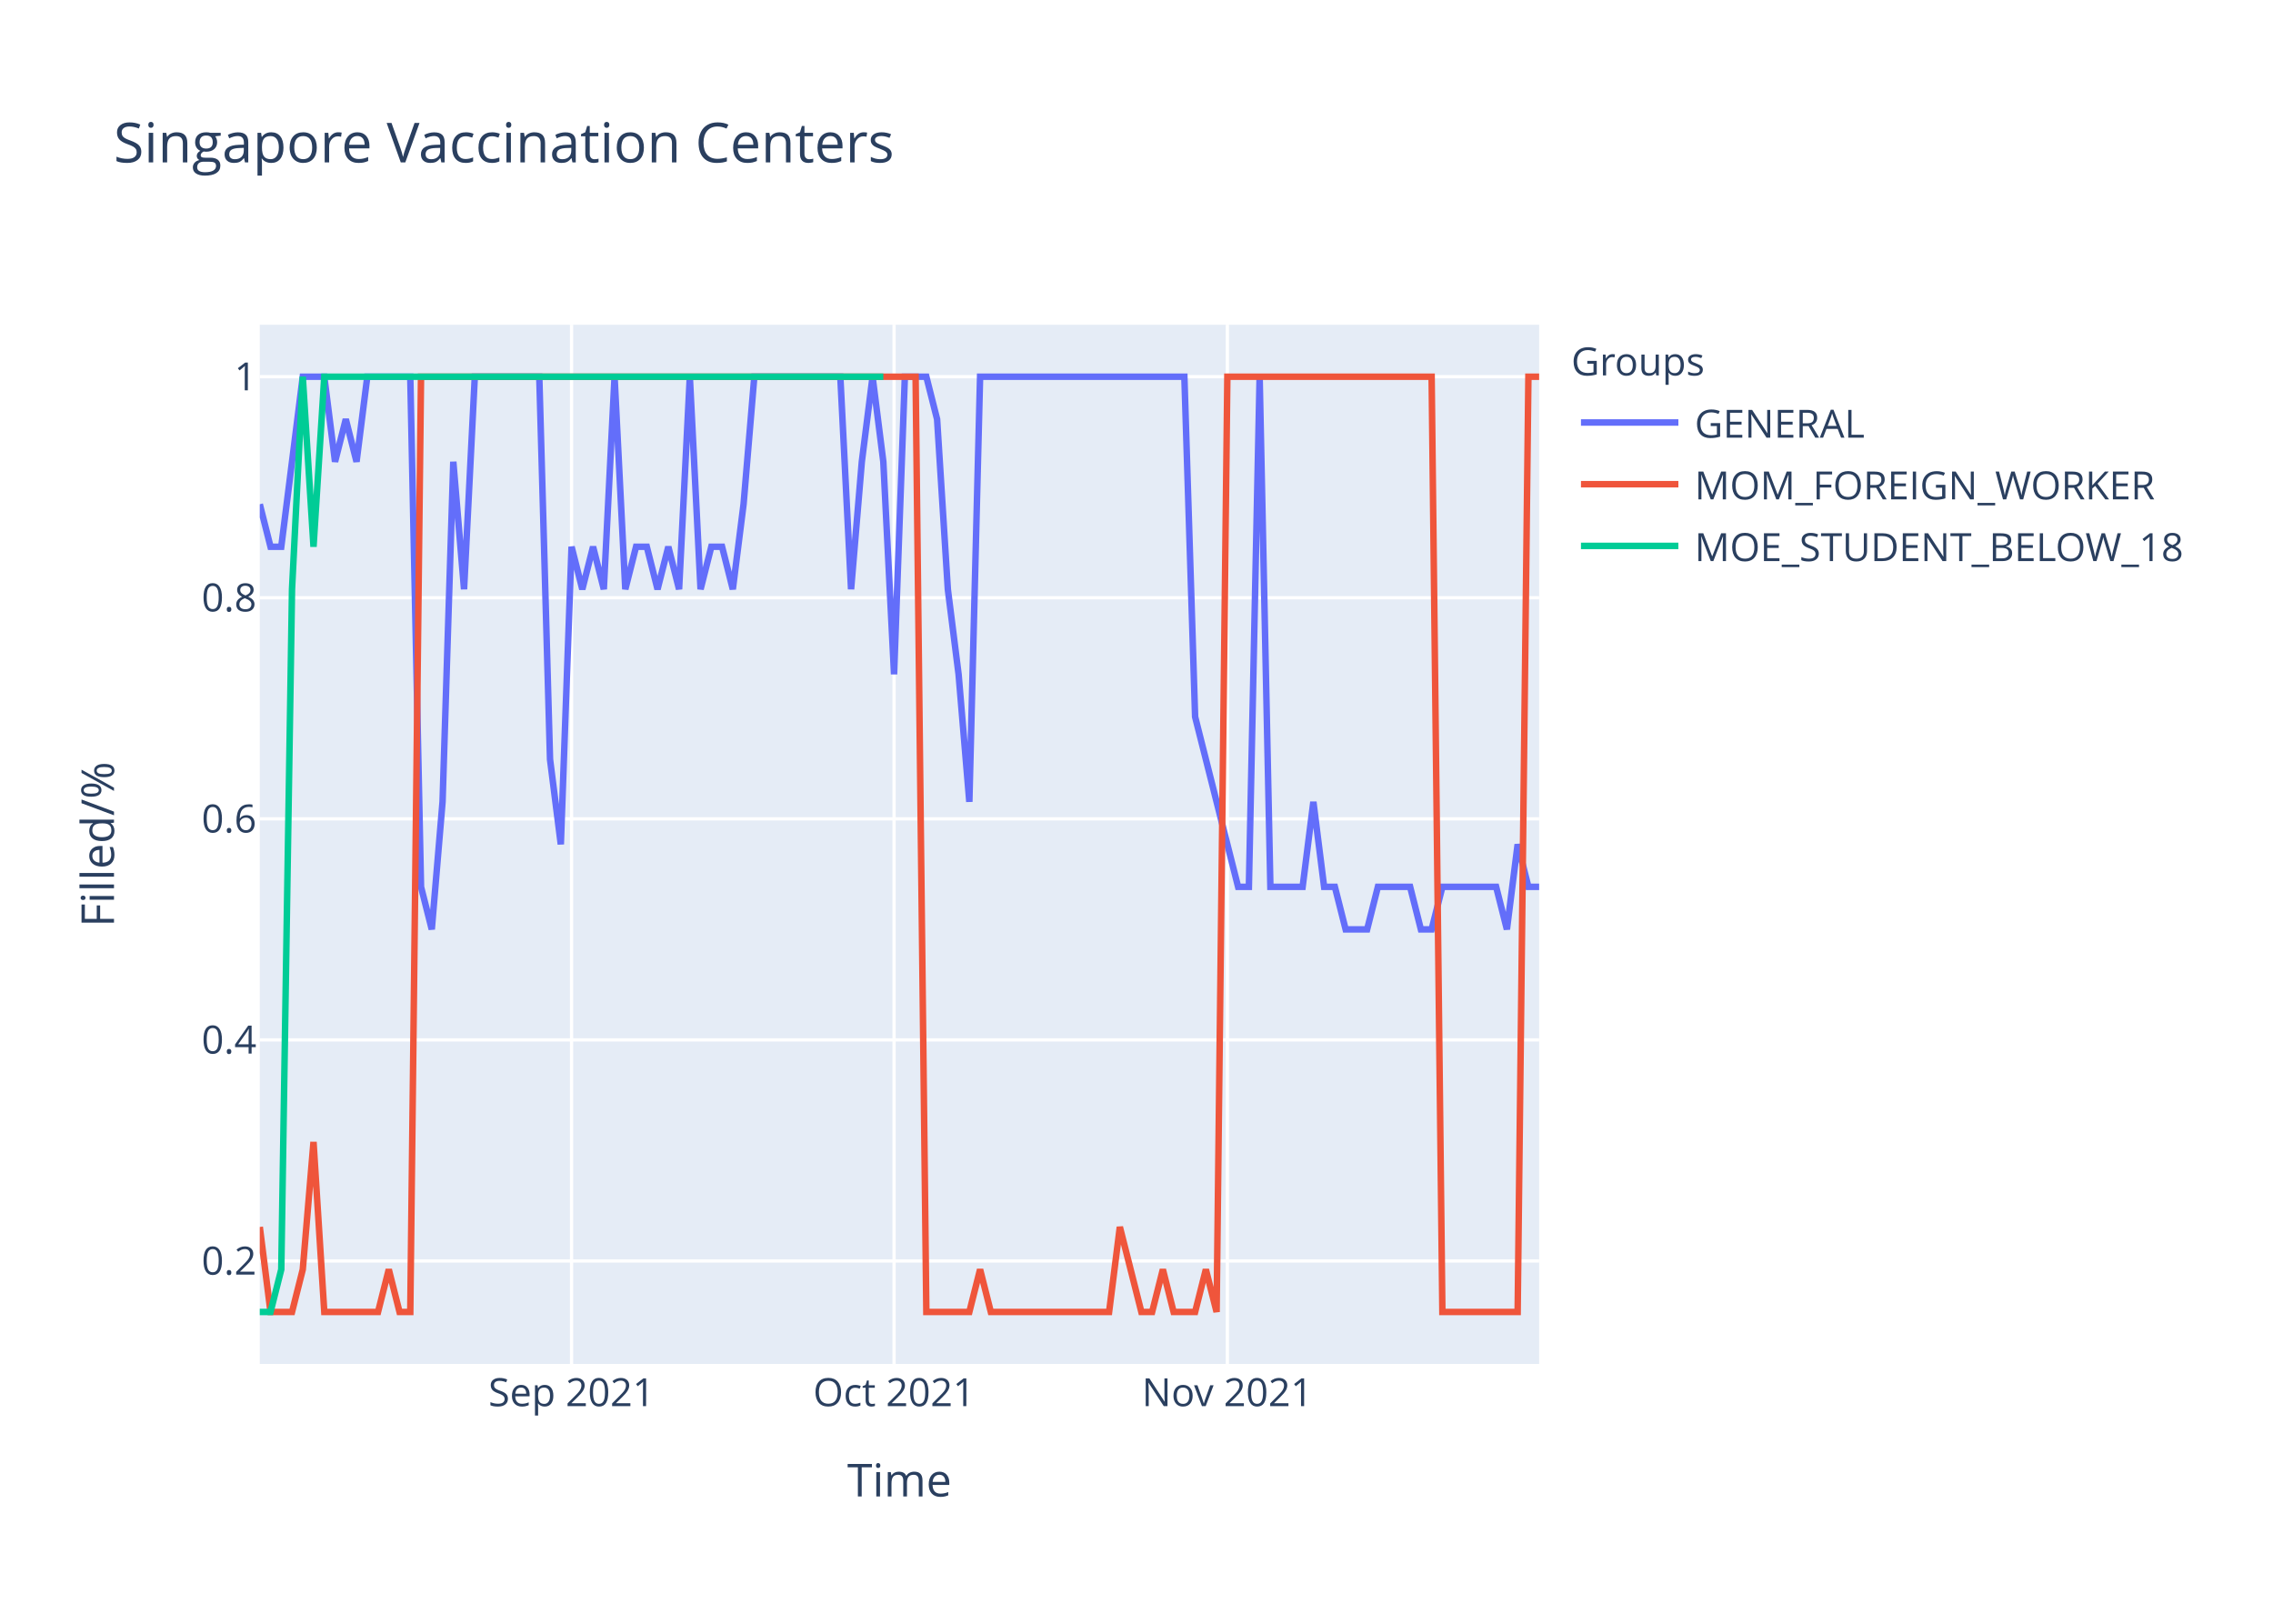
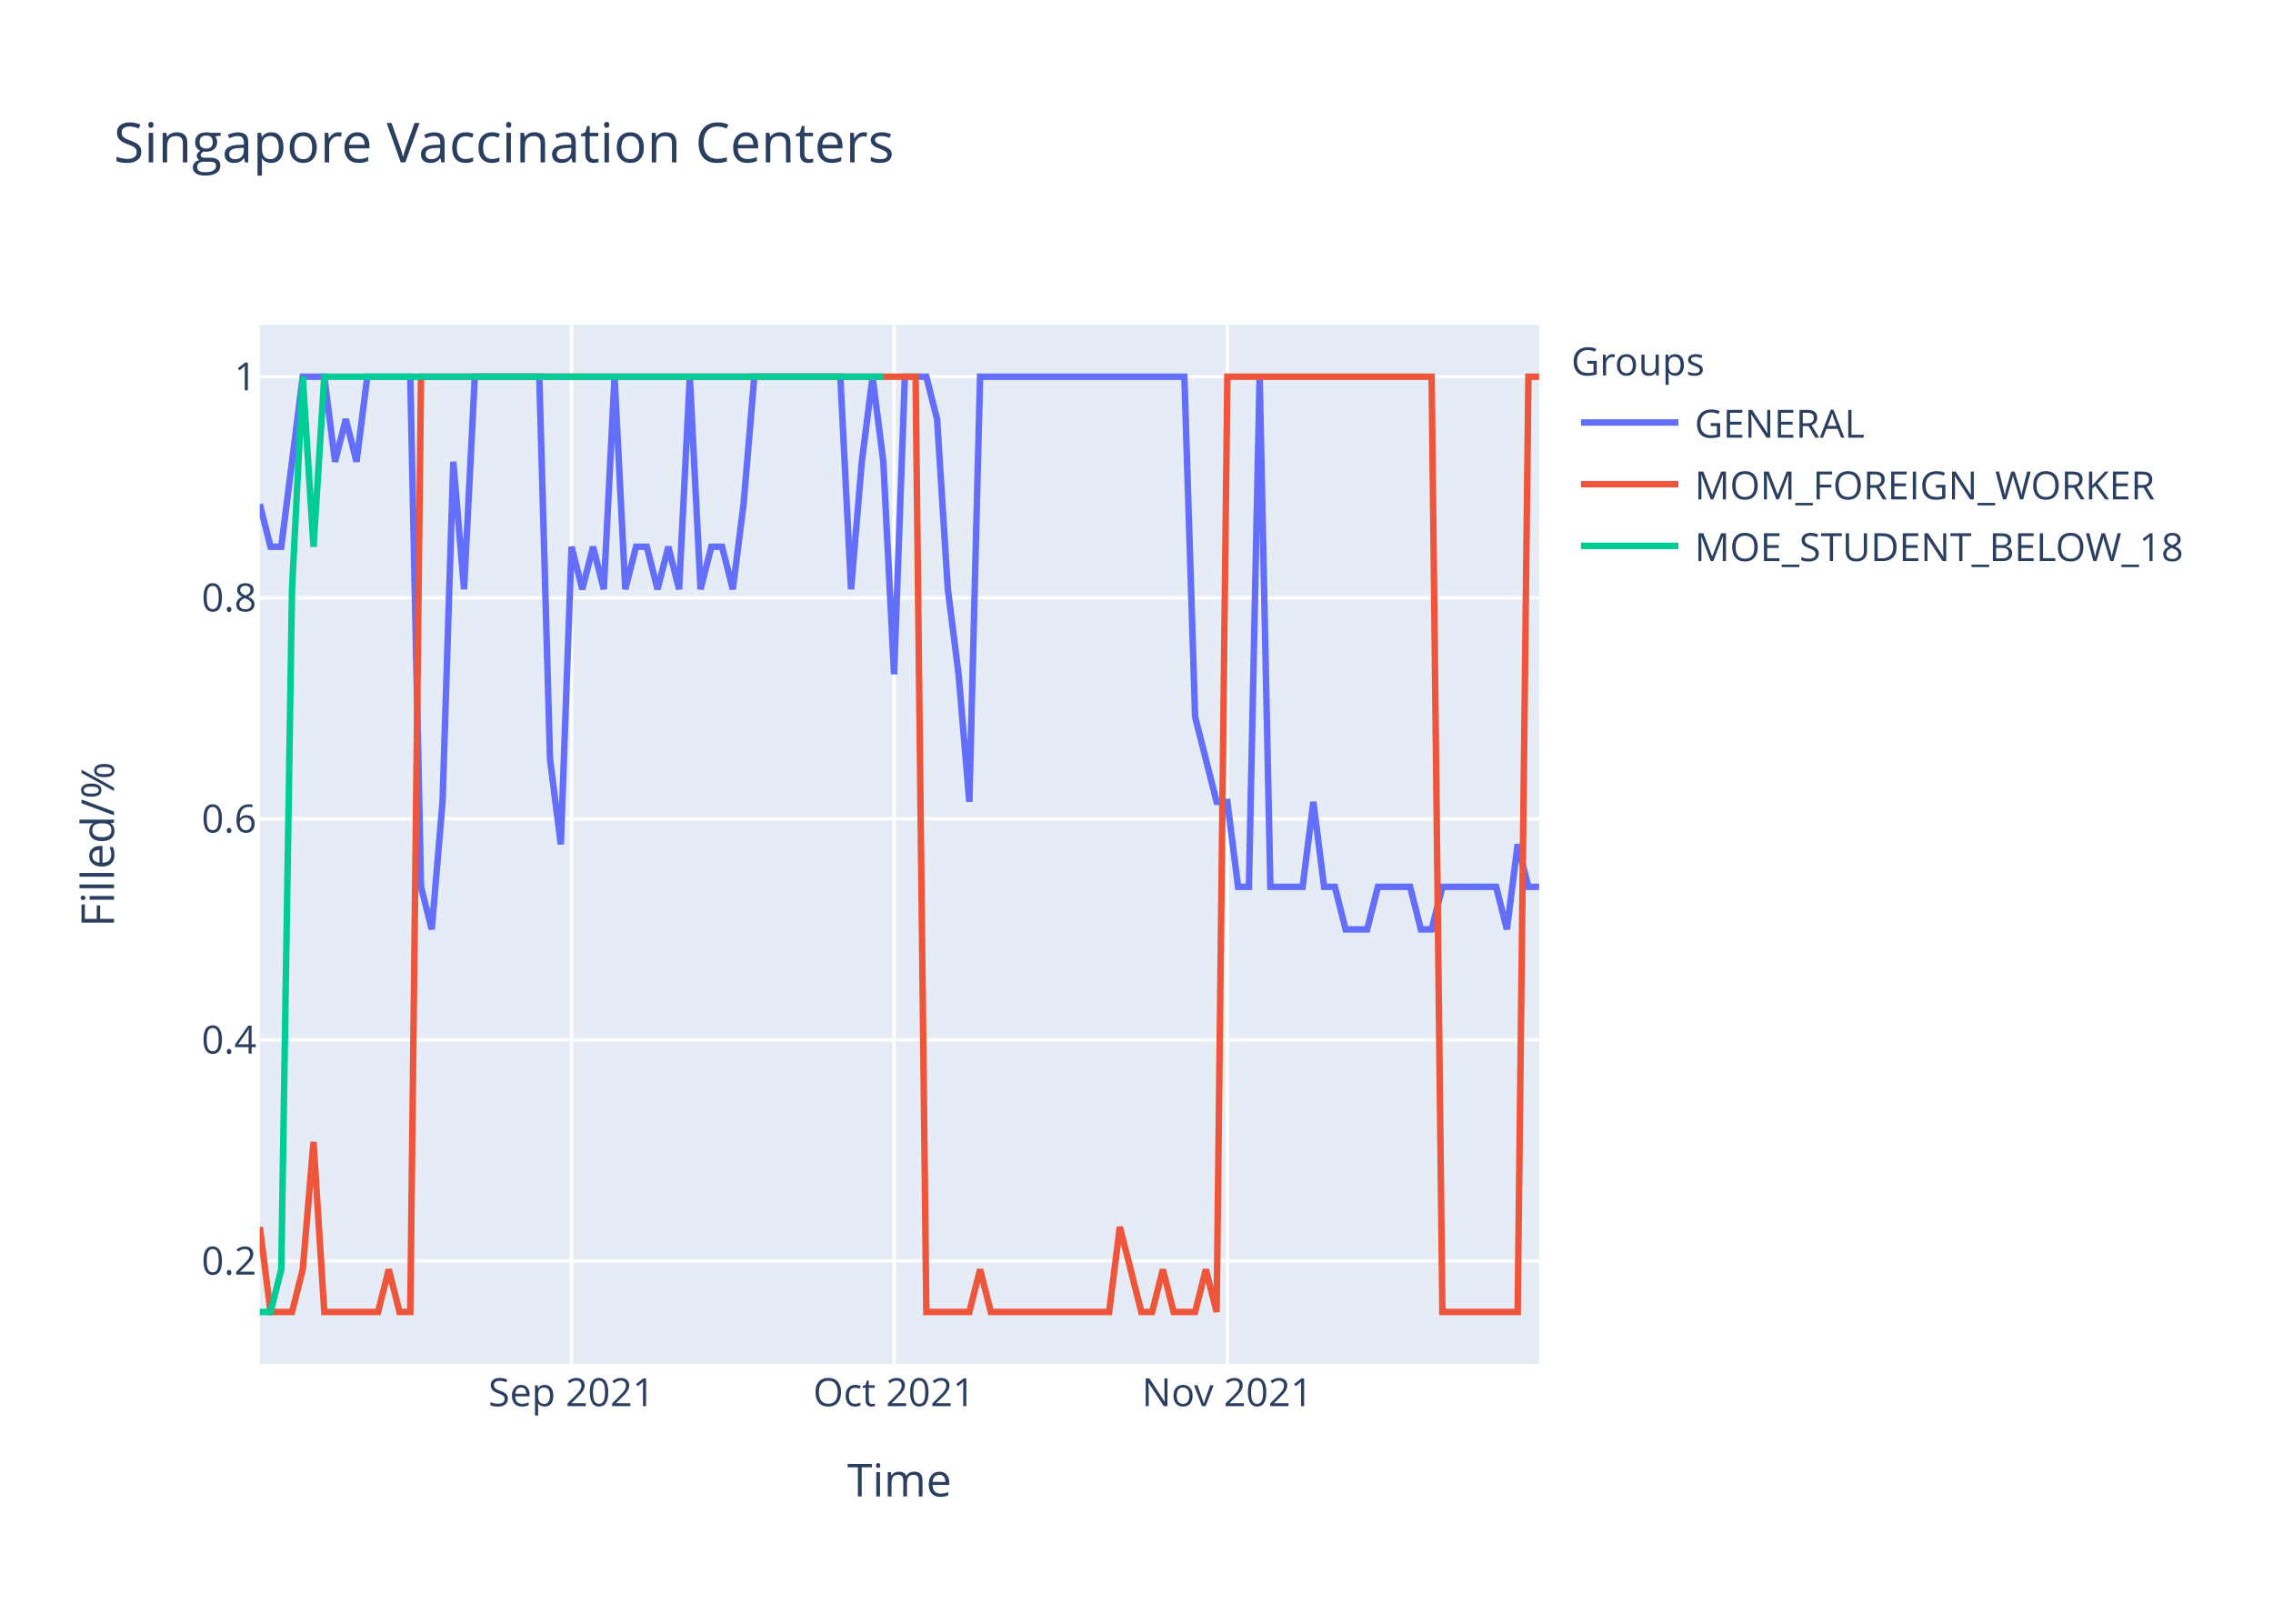
<svg xmlns="http://www.w3.org/2000/svg" class="main-svg" width="700" height="500" style="" viewBox="0 0 700 500">
  <rect x="0" y="0" width="700" height="500" style="fill: rgb(255, 255, 255); fill-opacity: 1;" />
-   <defs id="defs-72ea29">
+   <defs id="defs-595cf7">
    <g class="clips">
-       <clipPath id="clip72ea29xyplot" class="plotclip">
+       <clipPath id="clip595cf7xyplot" class="plotclip">
        <rect width="394" height="320" />
      </clipPath>
-       <clipPath class="axesclip" id="clip72ea29x">
+       <clipPath class="axesclip" id="clip595cf7x">
        <rect x="80" y="0" width="394" height="500" />
      </clipPath>
-       <clipPath class="axesclip" id="clip72ea29y">
+       <clipPath class="axesclip" id="clip595cf7y">
        <rect x="0" y="100" width="700" height="320" />
      </clipPath>
-       <clipPath class="axesclip" id="clip72ea29xy">
+       <clipPath class="axesclip" id="clip595cf7xy">
        <rect x="80" y="100" width="394" height="320" />
      </clipPath>
    </g>
    <g class="gradients" />
  </defs>
  <g class="bglayer">
    <rect class="bg" x="80" y="100" width="394" height="320" style="fill: rgb(229, 236, 246); fill-opacity: 1; stroke-width: 0;" />
  </g>
  <g class="layer-below">
    <g class="imagelayer" />
    <g class="shapelayer" />
  </g>
  <g class="cartesianlayer">
    <g class="subplot xy">
      <g class="layer-subplot">
        <g class="shapelayer" />
        <g class="imagelayer" />
      </g>
      <g class="gridlayer">
        <g class="x">
          <path class="xgrid crisp" transform="translate(176.02,0)" d="M0,100v320" style="stroke: rgb(255, 255, 255); stroke-opacity: 1; stroke-width: 1px;" />
          <path class="xgrid crisp" transform="translate(275.34,0)" d="M0,100v320" style="stroke: rgb(255, 255, 255); stroke-opacity: 1; stroke-width: 1px;" />
          <path class="xgrid crisp" transform="translate(377.98,0)" d="M0,100v320" style="stroke: rgb(255, 255, 255); stroke-opacity: 1; stroke-width: 1px;" />
        </g>
        <g class="y">
          <path class="ygrid crisp" transform="translate(0,388.29)" d="M80,0h394" style="stroke: rgb(255, 255, 255); stroke-opacity: 1; stroke-width: 1px;" />
          <path class="ygrid crisp" transform="translate(0,320.22)" d="M80,0h394" style="stroke: rgb(255, 255, 255); stroke-opacity: 1; stroke-width: 1px;" />
          <path class="ygrid crisp" transform="translate(0,252.15)" d="M80,0h394" style="stroke: rgb(255, 255, 255); stroke-opacity: 1; stroke-width: 1px;" />
          <path class="ygrid crisp" transform="translate(0,184.07)" d="M80,0h394" style="stroke: rgb(255, 255, 255); stroke-opacity: 1; stroke-width: 1px;" />
          <path class="ygrid crisp" transform="translate(0,116)" d="M80,0h394" style="stroke: rgb(255, 255, 255); stroke-opacity: 1; stroke-width: 1px;" />
        </g>
      </g>
      <g class="zerolinelayer" />
      <path class="xlines-below" />
      <path class="ylines-below" />
      <g class="overlines-below" />
      <g class="xaxislayer-below" />
      <g class="yaxislayer-below" />
      <g class="overaxes-below" />
-       <g class="plot" transform="translate(80,100)" clip-path="url('#clip72ea29xyplot')">
+       <g class="plot" transform="translate(80,100)" clip-path="url('#clip595cf7xyplot')">
        <g class="scatterlayer mlayer">
-           <g class="trace scatter trace53f401" style="stroke-miterlimit: 2; opacity: 1;">
+           <g class="trace scatter trace0705ac" style="stroke-miterlimit: 2; opacity: 1;">
            <g class="fills" />
            <g class="errorbars" />
            <g class="lines">
-               <path class="js-line" d="M0,55.27L3.31,68.36L6.62,68.36L13.24,16L16.55,16L19.87,16L23.18,42.18L26.49,29.09L29.8,42.18L33.11,16L36.42,16L46.35,16L49.66,173.09L52.97,186.18L56.29,146.91L59.6,42.18L62.91,81.45L66.22,16L69.53,16L86.08,16L89.39,133.82L92.71,160L96.02,68.36L99.33,81.45L102.64,68.36L105.95,81.45L109.26,16L112.57,81.45L115.88,68.36L119.19,68.36L122.5,81.45L125.82,68.36L129.13,81.45L132.44,16L135.75,81.45L139.06,68.36L142.37,68.36L145.68,81.45L148.99,55.27L152.3,16L155.61,16L178.79,16L182.1,81.45L185.41,42.18L188.72,16L192.03,42.18L195.34,107.64L198.66,16L201.97,16L205.28,16L208.59,29.09L211.9,81.45L215.21,107.64L218.52,146.91L221.83,16L284.74,16L288.05,120.73L301.29,173.09L304.61,173.09L307.92,16L311.23,173.09L321.16,173.09L324.47,146.91L327.78,173.09L331.09,173.09L334.4,186.18L337.71,186.18L341.03,186.18L344.34,173.09L354.27,173.09L357.58,186.18L360.89,186.18L364.2,173.09L380.76,173.09L384.07,186.18L387.38,160L390.69,173.09L394,173.09" style="vector-effect: non-scaling-stroke; fill: none; stroke: rgb(99, 110, 250); stroke-opacity: 1; stroke-width: 2px; opacity: 1;" />
+               <path class="js-line" d="M0,55.27L3.31,68.36L6.62,68.36L13.24,16L16.55,16L19.87,16L23.18,42.18L26.49,29.09L29.8,42.18L33.11,16L36.42,16L46.35,16L49.66,173.09L52.97,186.18L56.29,146.91L59.6,42.18L62.91,81.45L66.22,16L69.53,16L86.08,16L89.39,133.82L92.71,160L96.02,68.36L99.33,81.45L102.64,68.36L105.95,81.45L109.26,16L112.57,81.45L115.88,68.36L119.19,68.36L122.5,81.45L125.82,68.36L129.13,81.45L132.44,16L135.75,81.45L139.06,68.36L142.37,68.36L145.68,81.45L148.99,55.27L152.3,16L155.61,16L178.79,16L182.1,81.45L185.41,42.18L188.72,16L192.03,42.18L195.34,107.64L198.66,16L201.97,16L205.28,16L208.59,29.09L211.9,81.45L215.21,107.64L218.52,146.91L221.83,16L284.74,16L288.05,120.73L294.67,146.91L297.98,146.91L301.29,173.09L304.61,173.09L307.92,16L311.23,173.09L321.16,173.09L324.47,146.91L327.78,173.09L331.09,173.09L334.4,186.18L337.71,186.18L341.03,186.18L344.34,173.09L354.27,173.09L357.58,186.18L360.89,186.18L364.2,173.09L380.76,173.09L384.07,186.18L387.38,160L390.69,173.09L394,173.09" style="vector-effect: non-scaling-stroke; fill: none; stroke: rgb(99, 110, 250); stroke-opacity: 1; stroke-width: 2px; opacity: 1;" />
            </g>
            <g class="points" />
            <g class="text" />
          </g>
-           <g class="trace scatter tracecfc30b" style="stroke-miterlimit: 2; opacity: 1;">
+           <g class="trace scatter trace672c29" style="stroke-miterlimit: 2; opacity: 1;">
            <g class="fills" />
            <g class="errorbars" />
            <g class="lines">
              <path class="js-line" d="M0,277.82L3.31,304L6.62,304L9.93,304L13.24,290.91L16.55,251.64L19.87,304L36.42,304L39.73,290.91L43.04,304L46.35,304L49.66,16L52.97,16L201.97,16L205.28,304L218.52,304L221.83,290.91L225.14,304L228.45,304L261.56,304L264.87,277.82L271.5,304L274.81,304L278.12,290.91L281.43,304L288.05,304L291.36,290.91L294.67,304L297.98,16L360.89,16L364.2,304L387.38,304L390.69,16L394,16" style="vector-effect: non-scaling-stroke; fill: none; stroke: rgb(239, 85, 59); stroke-opacity: 1; stroke-width: 2px; opacity: 1;" />
            </g>
            <g class="points" />
            <g class="text" />
          </g>
-           <g class="trace scatter trace1321bc" style="stroke-miterlimit: 2; opacity: 1;">
+           <g class="trace scatter trace3eef85" style="stroke-miterlimit: 2; opacity: 1;">
            <g class="fills" />
            <g class="errorbars" />
            <g class="lines">
              <path class="js-line" d="M0,304L3.31,304L6.62,290.91L9.93,81.45L13.24,16L16.55,68.36L19.87,16L192.03,16" style="vector-effect: non-scaling-stroke; fill: none; stroke: rgb(0, 204, 150); stroke-opacity: 1; stroke-width: 2px; opacity: 1;" />
            </g>
            <g class="points" />
            <g class="text" />
          </g>
        </g>
      </g>
      <g class="overplot" />
      <path class="xlines-above crisp" d="M0,0" style="fill: none;" />
      <path class="ylines-above crisp" d="M0,0" style="fill: none;" />
      <g class="overlines-above" />
      <g class="xaxislayer-above">
        <g class="xtick">
          <text text-anchor="middle" x="0" y="433" transform="translate(176.02,0)" style="font-family: 'Open Sans', verdana, arial, sans-serif; font-size: 12px; fill: rgb(42, 63, 95); fill-opacity: 1; white-space: pre;">Sep 2021</text>
        </g>
        <g class="xtick">
          <text text-anchor="middle" x="0" y="433" transform="translate(275.34,0)" style="font-family: 'Open Sans', verdana, arial, sans-serif; font-size: 12px; fill: rgb(42, 63, 95); fill-opacity: 1; white-space: pre;">Oct 2021</text>
        </g>
        <g class="xtick">
          <text text-anchor="middle" x="0" y="433" transform="translate(377.98,0)" style="font-family: 'Open Sans', verdana, arial, sans-serif; font-size: 12px; fill: rgb(42, 63, 95); fill-opacity: 1; white-space: pre;">Nov 2021</text>
        </g>
      </g>
      <g class="yaxislayer-above">
        <g class="ytick">
          <text text-anchor="end" x="79" y="4.2" transform="translate(0,388.29)" style="font-family: 'Open Sans', verdana, arial, sans-serif; font-size: 12px; fill: rgb(42, 63, 95); fill-opacity: 1; white-space: pre;">0.2</text>
        </g>
        <g class="ytick">
          <text text-anchor="end" x="79" y="4.2" transform="translate(0,320.22)" style="font-family: 'Open Sans', verdana, arial, sans-serif; font-size: 12px; fill: rgb(42, 63, 95); fill-opacity: 1; white-space: pre;">0.4</text>
        </g>
        <g class="ytick">
          <text text-anchor="end" x="79" y="4.2" transform="translate(0,252.15)" style="font-family: 'Open Sans', verdana, arial, sans-serif; font-size: 12px; fill: rgb(42, 63, 95); fill-opacity: 1; white-space: pre;">0.6</text>
        </g>
        <g class="ytick">
          <text text-anchor="end" x="79" y="4.2" transform="translate(0,184.07)" style="font-family: 'Open Sans', verdana, arial, sans-serif; font-size: 12px; fill: rgb(42, 63, 95); fill-opacity: 1; white-space: pre;">0.8</text>
        </g>
        <g class="ytick">
          <text text-anchor="end" x="79" y="4.2" transform="translate(0,116)" style="font-family: 'Open Sans', verdana, arial, sans-serif; font-size: 12px; fill: rgb(42, 63, 95); fill-opacity: 1; white-space: pre;">1</text>
        </g>
      </g>
      <g class="overaxes-above" />
    </g>
  </g>
  <g class="polarlayer" />
  <g class="ternarylayer" />
  <g class="geolayer" />
  <g class="funnelarealayer" />
  <g class="pielayer" />
  <g class="treemaplayer" />
  <g class="sunburstlayer" />
  <g class="glimages" />
-   <defs id="topdefs-72ea29">
+   <defs id="topdefs-595cf7">
    <g class="clips" />
-     <clipPath id="legend72ea29">
+     <clipPath id="legend595cf7">
      <rect width="206" height="83" x="0" y="0" />
    </clipPath>
  </defs>
  <g class="layer-above">
    <g class="imagelayer" />
    <g class="shapelayer" />
  </g>
  <g class="infolayer">
    <g class="legend" pointer-events="all" transform="translate(481.88,100)">
      <rect class="bg" shape-rendering="crispEdges" width="206" height="83" x="0" y="0" style="stroke: rgb(68, 68, 68); stroke-opacity: 1; fill: rgb(255, 255, 255); fill-opacity: 1; stroke-width: 0px;" />
-       <g class="scrollbox" transform="" clip-path="url('#legend72ea29')">
+       <g class="scrollbox" transform="" clip-path="url('#legend595cf7')">
        <text class="legendtitletext" text-anchor="start" x="2" y="15.6" style="font-family: 'Open Sans', verdana, arial, sans-serif; font-size: 12px; fill: rgb(42, 63, 95); fill-opacity: 1; white-space: pre;">Groups</text>
        <g class="groups" transform="">
          <g class="traces" transform="translate(0,30.1)" style="opacity: 1;">
            <text class="legendtext" text-anchor="start" x="40" y="4.68" style="font-family: 'Open Sans', verdana, arial, sans-serif; font-size: 12px; fill: rgb(42, 63, 95); fill-opacity: 1; white-space: pre;">GENERAL</text>
            <g class="layers" style="opacity: 1;">
              <g class="legendfill" />
              <g class="legendlines">
                <path class="js-line" d="M5,0h30" style="fill: none; stroke: rgb(99, 110, 250); stroke-opacity: 1; stroke-width: 2px;" />
              </g>
              <g class="legendsymbols">
                <g class="legendpoints" />
              </g>
            </g>
            <rect class="legendtoggle" x="0" y="-9.5" width="200.906" height="19" style="fill: rgb(0, 0, 0); fill-opacity: 0;" />
          </g>
        </g>
        <g class="groups" transform="">
          <g class="traces" transform="translate(0,49.1)" style="opacity: 1;">
            <text class="legendtext" text-anchor="start" x="40" y="4.68" style="font-family: 'Open Sans', verdana, arial, sans-serif; font-size: 12px; fill: rgb(42, 63, 95); fill-opacity: 1; white-space: pre;">MOM_FOREIGN_WORKER</text>
            <g class="layers" style="opacity: 1;">
              <g class="legendfill" />
              <g class="legendlines">
                <path class="js-line" d="M5,0h30" style="fill: none; stroke: rgb(239, 85, 59); stroke-opacity: 1; stroke-width: 2px;" />
              </g>
              <g class="legendsymbols">
                <g class="legendpoints" />
              </g>
            </g>
            <rect class="legendtoggle" x="0" y="-9.5" width="200.906" height="19" style="fill: rgb(0, 0, 0); fill-opacity: 0;" />
          </g>
        </g>
        <g class="groups" transform="">
          <g class="traces" transform="translate(0,68.1)" style="opacity: 1;">
            <text class="legendtext" text-anchor="start" x="40" y="4.68" style="font-family: 'Open Sans', verdana, arial, sans-serif; font-size: 12px; fill: rgb(42, 63, 95); fill-opacity: 1; white-space: pre;">MOE_STUDENT_BELOW_18</text>
            <g class="layers" style="opacity: 1;">
              <g class="legendfill" />
              <g class="legendlines">
                <path class="js-line" d="M5,0h30" style="fill: none; stroke: rgb(0, 204, 150); stroke-opacity: 1; stroke-width: 2px;" />
              </g>
              <g class="legendsymbols">
                <g class="legendpoints" />
              </g>
            </g>
            <rect class="legendtoggle" x="0" y="-9.5" width="200.906" height="19" style="fill: rgb(0, 0, 0); fill-opacity: 0;" />
          </g>
        </g>
      </g>
      <rect class="scrollbar" rx="20" ry="3" width="0" height="0" x="0" y="0" style="fill: rgb(128, 139, 164); fill-opacity: 1;" />
    </g>
    <g class="g-gtitle">
      <text class="gtitle" x="35" y="50" text-anchor="start" dy="0em" style="font-family: 'Open Sans', verdana, arial, sans-serif; font-size: 17px; fill: rgb(42, 63, 95); opacity: 1; font-weight: normal; white-space: pre;">Singapore Vaccination Centers</text>
    </g>
    <g class="g-xtitle">
      <text class="xtitle" x="277" y="460.8" text-anchor="middle" style="font-family: 'Open Sans', verdana, arial, sans-serif; font-size: 14px; fill: rgb(42, 63, 95); opacity: 1; font-weight: normal; white-space: pre;">Time</text>
    </g>
    <g class="g-ytitle">
      <text class="ytitle" transform="rotate(-90,35.10625,260)" x="35.106" y="260" text-anchor="middle" style="font-family: 'Open Sans', verdana, arial, sans-serif; font-size: 14px; fill: rgb(42, 63, 95); opacity: 1; font-weight: normal; white-space: pre;">Filled/%</text>
    </g>
  </g>
</svg>
